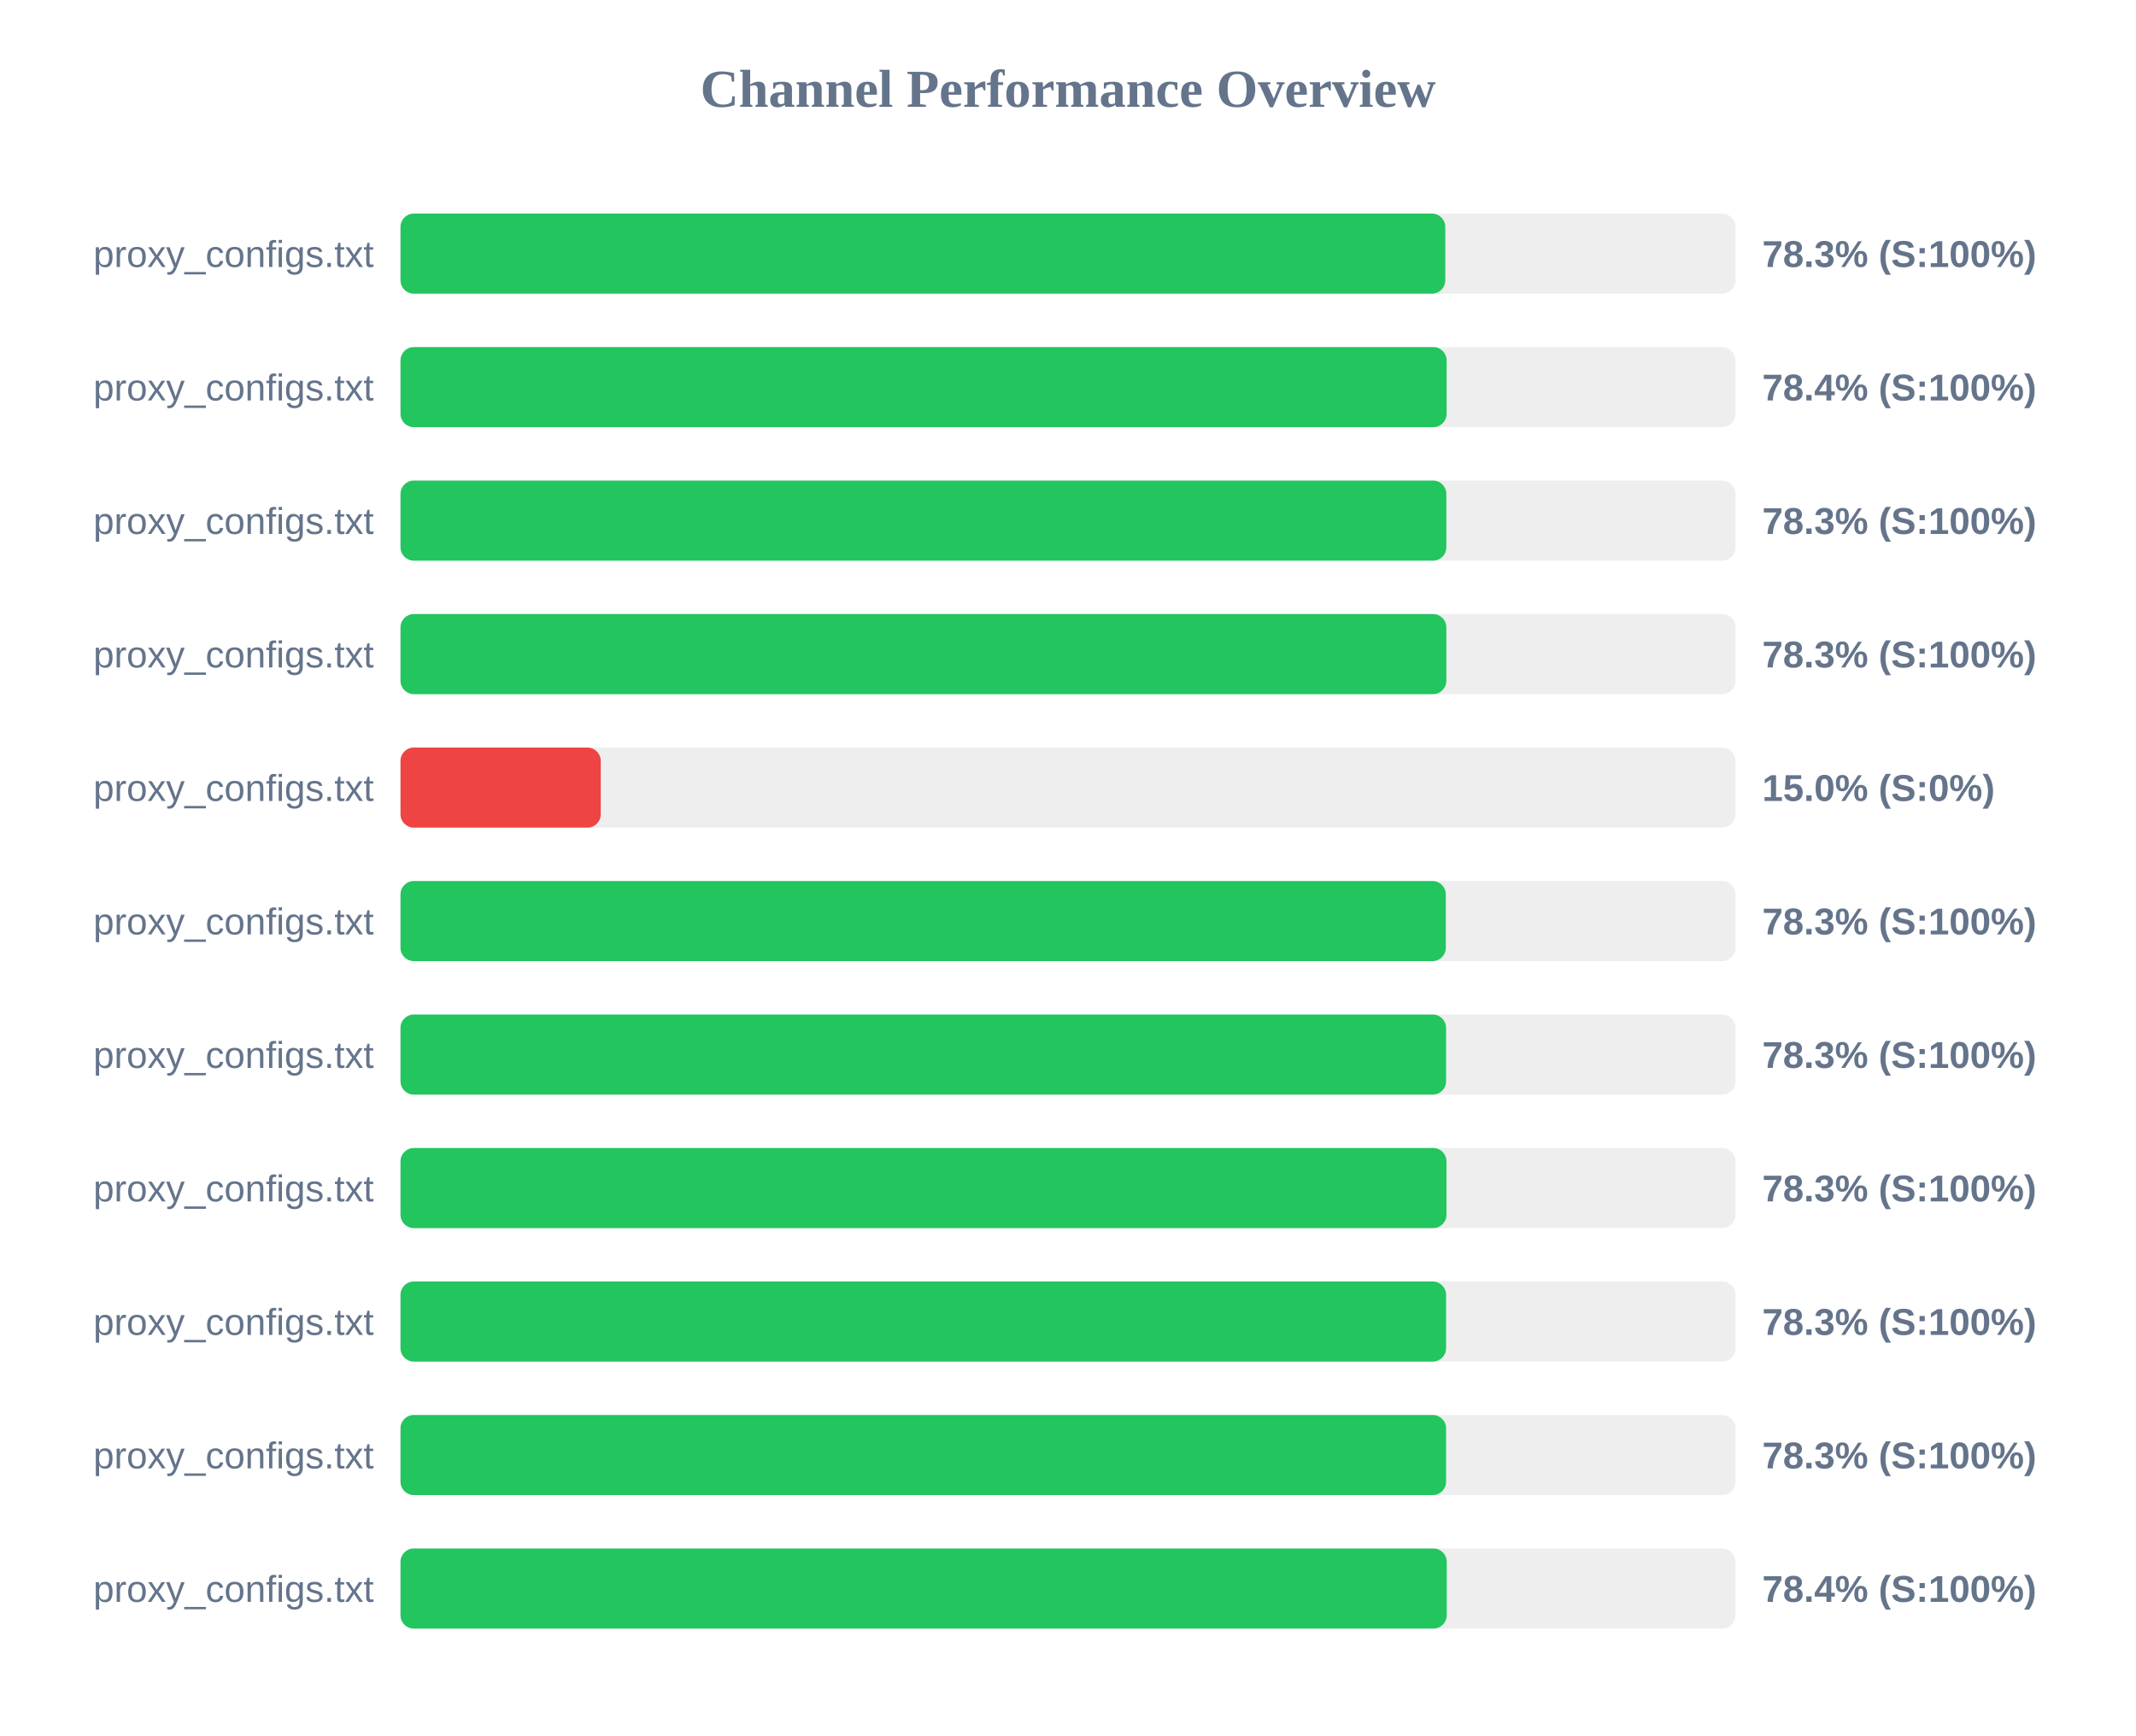
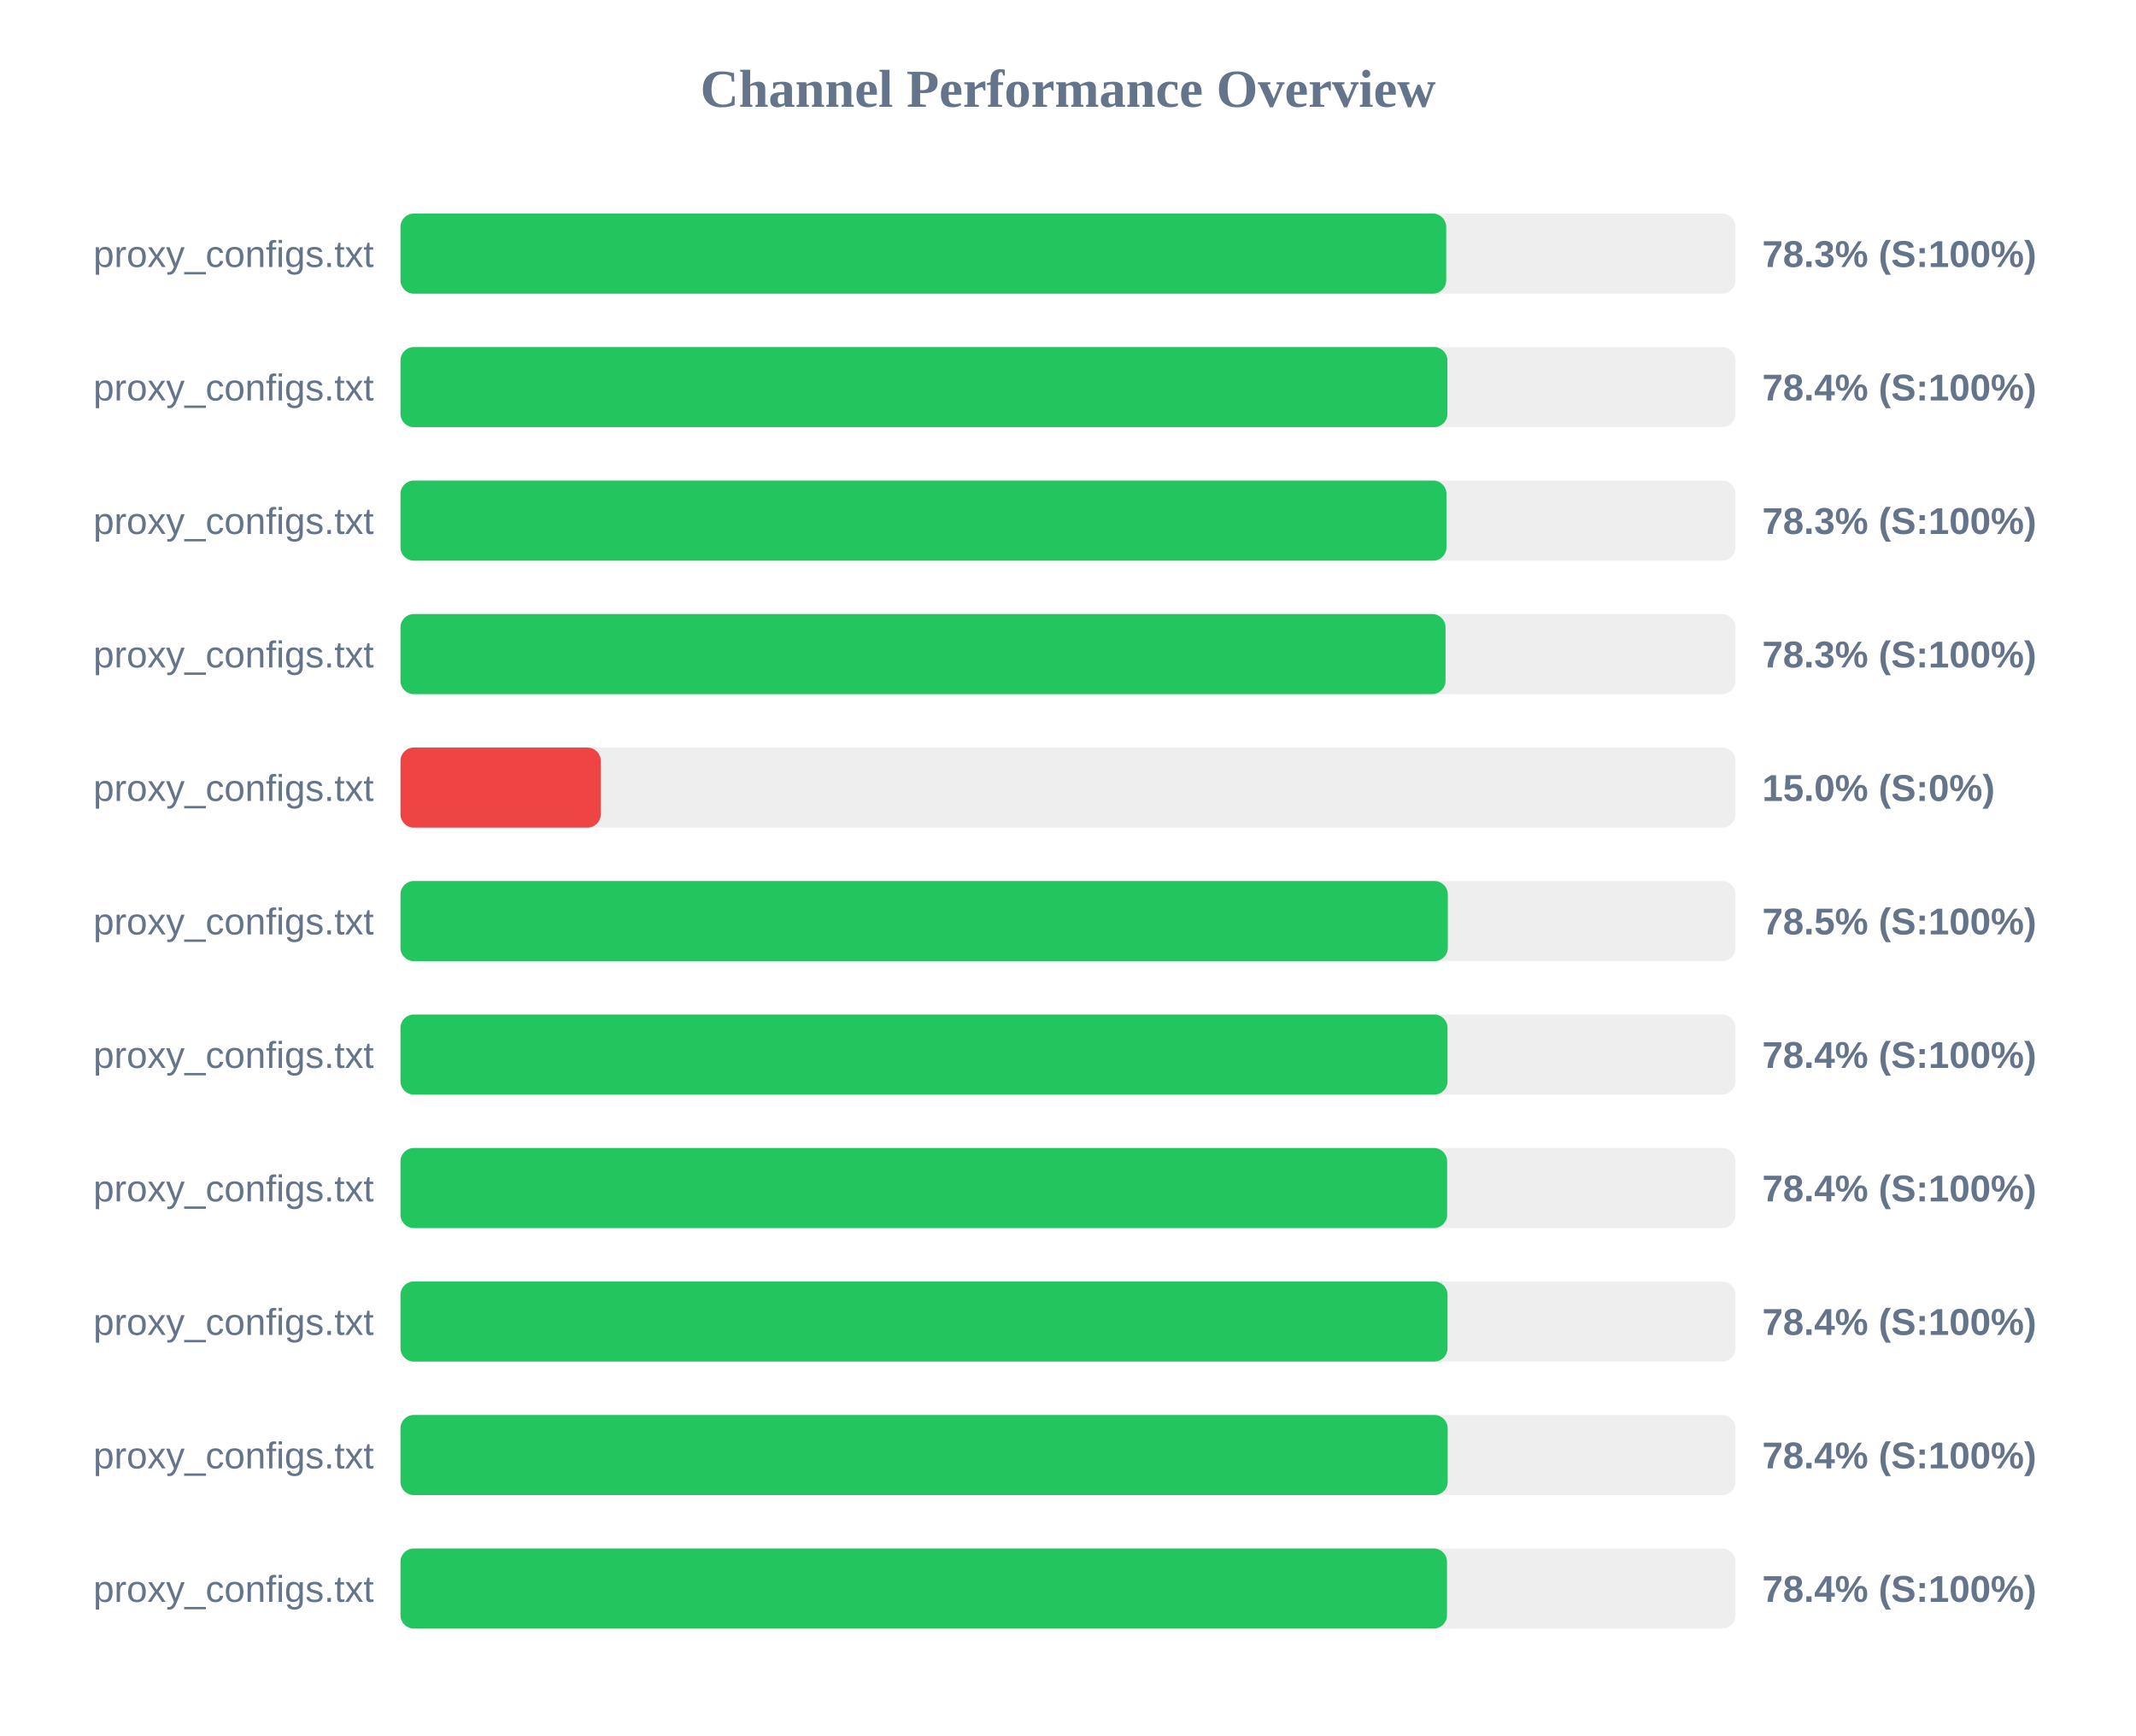
<svg xmlns="http://www.w3.org/2000/svg" width="800" height="650" version="1.1">
  <style>
        .row { font: 14px Arial; fill: #64748b; }
        .score { font: bold 14px Arial; fill: #64748b; }
    </style>
  <text x="400" y="40" text-anchor="middle" font-size="20px" font-weight="bold" fill="#64748b">Channel Performance Overview</text>
  <rect x="150" y="80" width="500" height="30" fill="#eee" rx="5" />
-   <rect x="150" y="80" width="391.3" height="30" fill="#22c55e" rx="5" />
+   <rect x="150" y="80" width="391.65" height="30" fill="#22c55e" rx="5" />
  <text x="140" y="100" text-anchor="end" class="row">proxy_configs.txt</text>
  <text x="660" y="100" text-anchor="start" class="score">78.3% (S:100%)</text>
  <rect x="150" y="130" width="500" height="30" fill="#eee" rx="5" />
-   <rect x="150" y="130" width="391.8" height="30" fill="#22c55e" rx="5" />
+   <rect x="150" y="130" width="392.1" height="30" fill="#22c55e" rx="5" />
  <text x="140" y="150" text-anchor="end" class="row">proxy_configs.txt</text>
  <text x="660" y="150" text-anchor="start" class="score">78.4% (S:100%)</text>
  <rect x="150" y="180" width="500" height="30" fill="#eee" rx="5" />
-   <rect x="150" y="180" width="391.7" height="30" fill="#22c55e" rx="5" />
+   <rect x="150" y="180" width="391.75" height="30" fill="#22c55e" rx="5" />
  <text x="140" y="200" text-anchor="end" class="row">proxy_configs.txt</text>
  <text x="660" y="200" text-anchor="start" class="score">78.3% (S:100%)</text>
  <rect x="150" y="230" width="500" height="30" fill="#eee" rx="5" />
-   <rect x="150" y="230" width="391.7" height="30" fill="#22c55e" rx="5" />
+   <rect x="150" y="230" width="391.4" height="30" fill="#22c55e" rx="5" />
  <text x="140" y="250" text-anchor="end" class="row">proxy_configs.txt</text>
  <text x="660" y="250" text-anchor="start" class="score">78.3% (S:100%)</text>
  <rect x="150" y="280" width="500" height="30" fill="#eee" rx="5" />
  <rect x="150" y="280" width="75.0" height="30" fill="#ef4444" rx="5" />
  <text x="140" y="300" text-anchor="end" class="row">proxy_configs.txt</text>
  <text x="660" y="300" text-anchor="start" class="score">15.0% (S:0%)</text>
  <rect x="150" y="330" width="500" height="30" fill="#eee" rx="5" />
-   <rect x="150" y="330" width="391.5" height="30" fill="#22c55e" rx="5" />
+   <rect x="150" y="330" width="392.25" height="30" fill="#22c55e" rx="5" />
  <text x="140" y="350" text-anchor="end" class="row">proxy_configs.txt</text>
-   <text x="660" y="350" text-anchor="start" class="score">78.3% (S:100%)</text>
+   <text x="660" y="350" text-anchor="start" class="score">78.5% (S:100%)</text>
  <rect x="150" y="380" width="500" height="30" fill="#eee" rx="5" />
-   <rect x="150" y="380" width="391.6" height="30" fill="#22c55e" rx="5" />
+   <rect x="150" y="380" width="392.15" height="30" fill="#22c55e" rx="5" />
  <text x="140" y="400" text-anchor="end" class="row">proxy_configs.txt</text>
-   <text x="660" y="400" text-anchor="start" class="score">78.3% (S:100%)</text>
+   <text x="660" y="400" text-anchor="start" class="score">78.4% (S:100%)</text>
  <rect x="150" y="430" width="500" height="30" fill="#eee" rx="5" />
-   <rect x="150" y="430" width="391.75" height="30" fill="#22c55e" rx="5" />
+   <rect x="150" y="430" width="392.0" height="30" fill="#22c55e" rx="5" />
  <text x="140" y="450" text-anchor="end" class="row">proxy_configs.txt</text>
-   <text x="660" y="450" text-anchor="start" class="score">78.3% (S:100%)</text>
+   <text x="660" y="450" text-anchor="start" class="score">78.4% (S:100%)</text>
  <rect x="150" y="480" width="500" height="30" fill="#eee" rx="5" />
-   <rect x="150" y="480" width="391.6" height="30" fill="#22c55e" rx="5" />
+   <rect x="150" y="480" width="392.15" height="30" fill="#22c55e" rx="5" />
  <text x="140" y="500" text-anchor="end" class="row">proxy_configs.txt</text>
-   <text x="660" y="500" text-anchor="start" class="score">78.3% (S:100%)</text>
+   <text x="660" y="500" text-anchor="start" class="score">78.4% (S:100%)</text>
  <rect x="150" y="530" width="500" height="30" fill="#eee" rx="5" />
-   <rect x="150" y="530" width="391.6" height="30" fill="#22c55e" rx="5" />
+   <rect x="150" y="530" width="392.2" height="30" fill="#22c55e" rx="5" />
  <text x="140" y="550" text-anchor="end" class="row">proxy_configs.txt</text>
-   <text x="660" y="550" text-anchor="start" class="score">78.3% (S:100%)</text>
+   <text x="660" y="550" text-anchor="start" class="score">78.4% (S:100%)</text>
  <rect x="150" y="580" width="500" height="30" fill="#eee" rx="5" />
-   <rect x="150" y="580" width="391.85" height="30" fill="#22c55e" rx="5" />
+   <rect x="150" y="580" width="391.95" height="30" fill="#22c55e" rx="5" />
  <text x="140" y="600" text-anchor="end" class="row">proxy_configs.txt</text>
  <text x="660" y="600" text-anchor="start" class="score">78.4% (S:100%)</text>
</svg>
